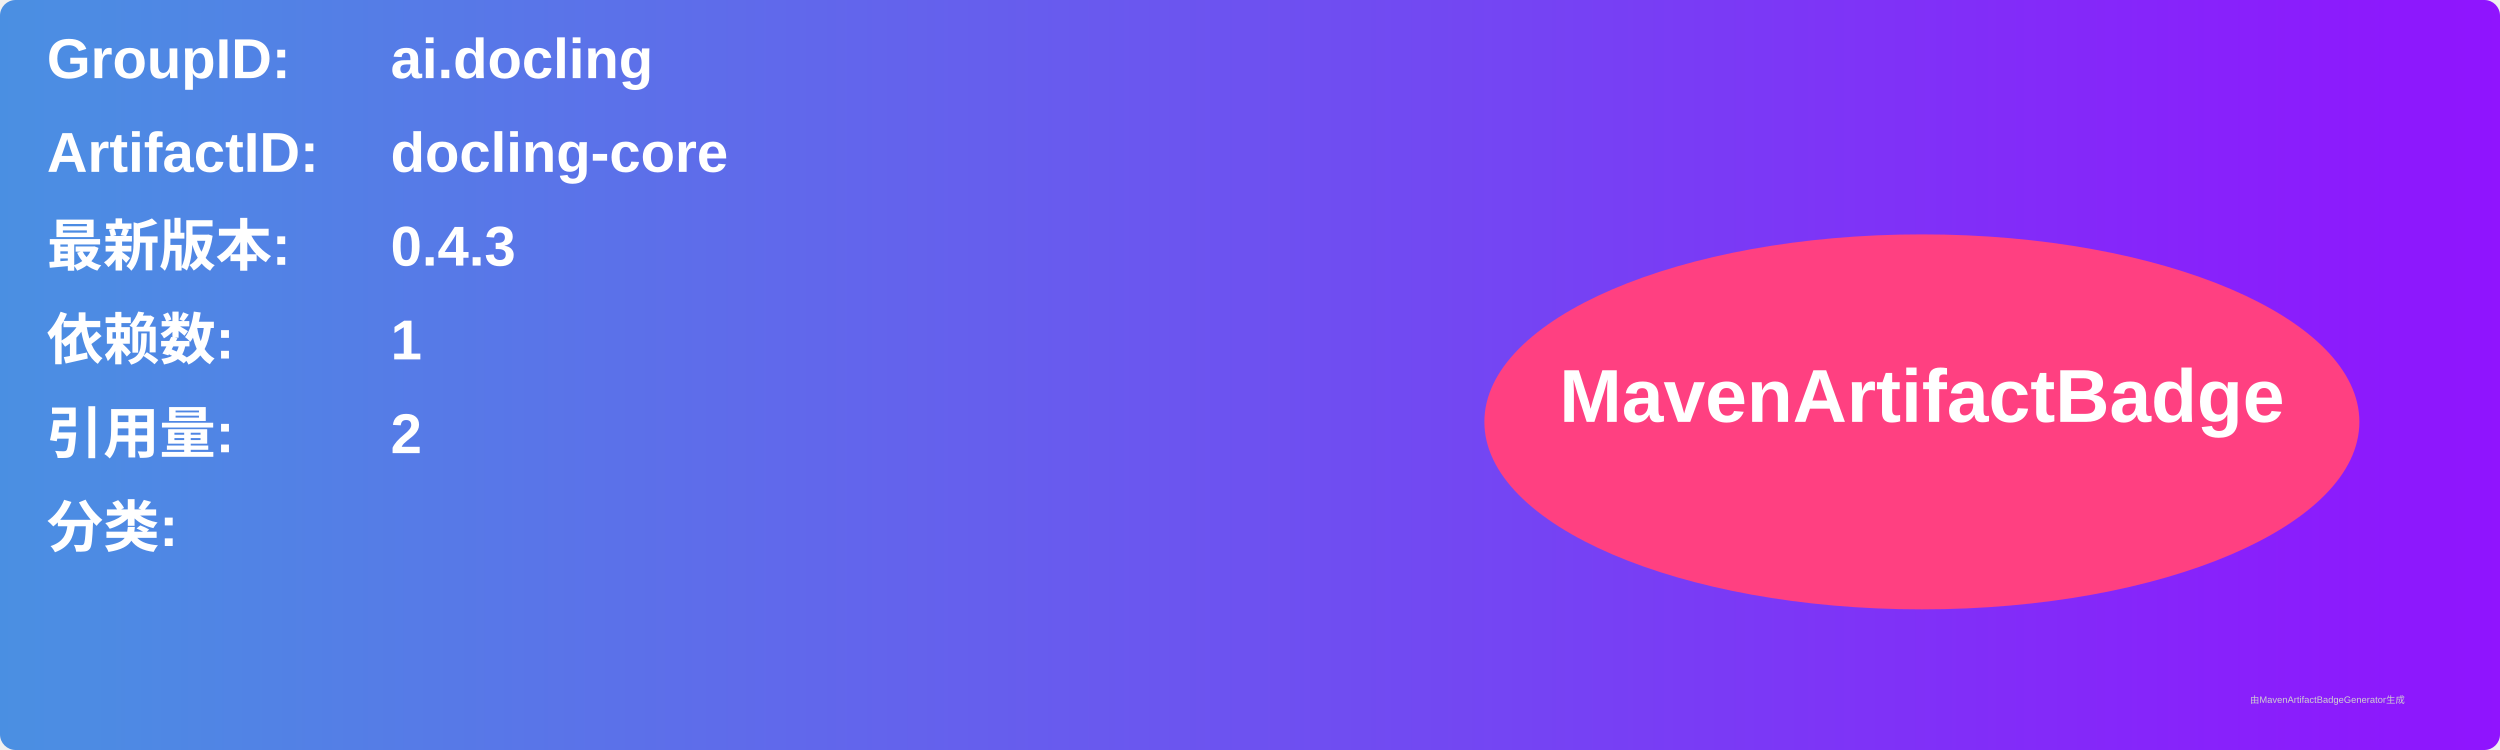
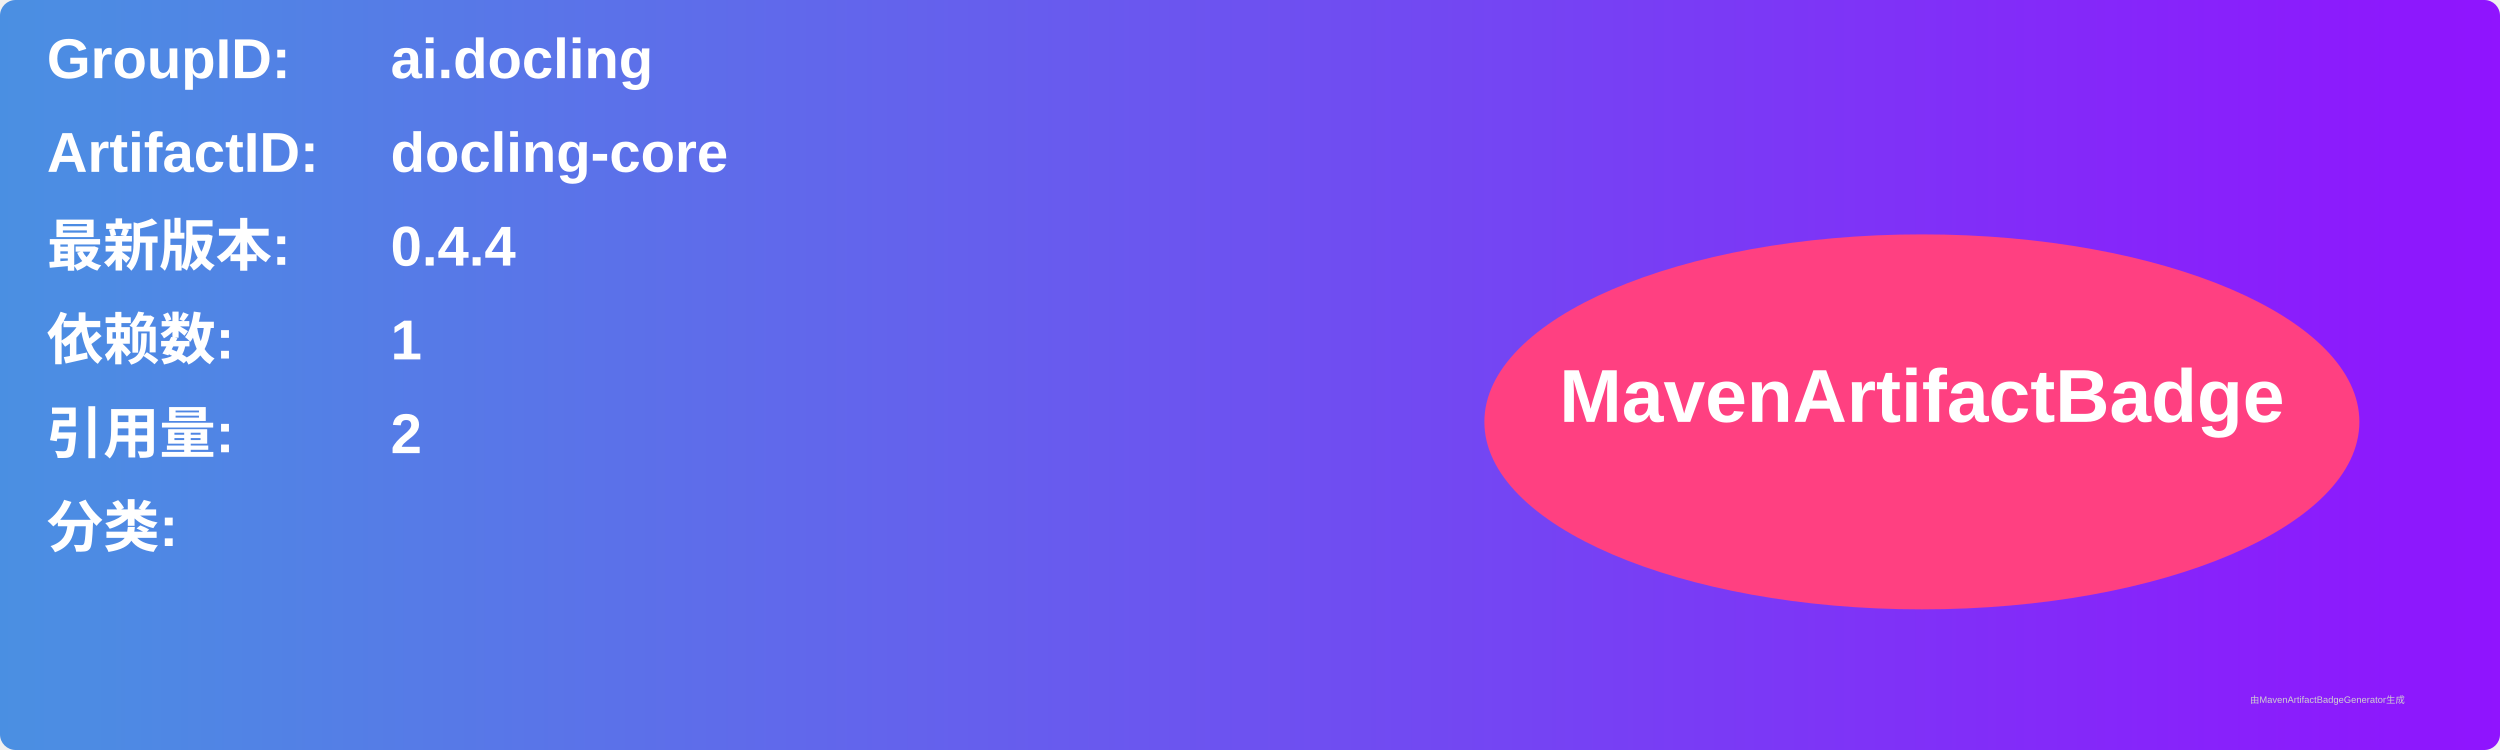
<svg xmlns="http://www.w3.org/2000/svg" width="800" height="240" viewBox="0 0 800 240">
  <linearGradient id="grad" x1="0%" y1="0%" x2="100%" y2="0%">
    <stop offset="0%" stop-color="#4a90e2" />
    <stop offset="100%" stop-color="#9013fe" />
  </linearGradient>
  <rect width="100%" height="100%" rx="5" ry="5" fill="url(#grad)" />
  <g transform="translate(15, 15)">
    <text x="0" y="10" font-family="Arial" font-size="18" fill="white" font-weight="bold" width="260">GroupID:</text>
    <text x="110" y="10" font-family="Arial" font-size="18" fill="white" font-weight="bold" width="460">ai.docling</text>
    <text x="0" y="40" font-family="Arial" font-size="18" fill="white" font-weight="bold" width="260">ArtifactID:</text>
    <text x="110" y="40" font-family="Arial" font-size="18" fill="white" font-weight="bold" width="460">docling-core</text>
    <text x="0" y="70" font-family="Arial" font-size="18" fill="white" font-weight="bold">最新版本:</text>
    <text x="110" y="70" font-family="Arial" font-size="18" fill="white" font-weight="bold">
-       <tspan font-weight="bold">0.4.3</tspan>
+       <tspan font-weight="bold">0.4.4</tspan>
    </text>
    <text x="0" y="100" font-family="Arial" font-size="18" fill="white" font-weight="bold">依赖数: </text>
    <text x="110" y="100" font-family="Arial" font-size="18" fill="white">
      <tspan font-weight="bold">1</tspan>
    </text>
    <text x="0" y="130" font-family="Arial" font-size="18" fill="white" font-weight="bold">引用量: </text>
    <text x="110" y="130" font-family="Arial" font-size="18" fill="white">
      <tspan font-weight="bold">2</tspan>
    </text>
    <text x="0" y="160" font-family="Arial" font-size="18" fill="white" font-weight="bold">分类:</text>
    <text x="10" y="190" font-family="Arial" font-size="10" fill="white">
      <tspan font-weight="bold" />
    </text>
    <ellipse cx="600" cy="120" rx="140" ry="60" fill="#ff4081" />
    <text x="600" y="120" text-anchor="middle" font-family="Arial" font-size="24" fill="white" font-weight="bold">MavenArtifactBadge</text>
  </g>
  <text x="720" y="225" font-family="Arial" font-size="3" fill="#d0d0d0">由MavenArtifactBadgeGenerator生成</text>
</svg>
